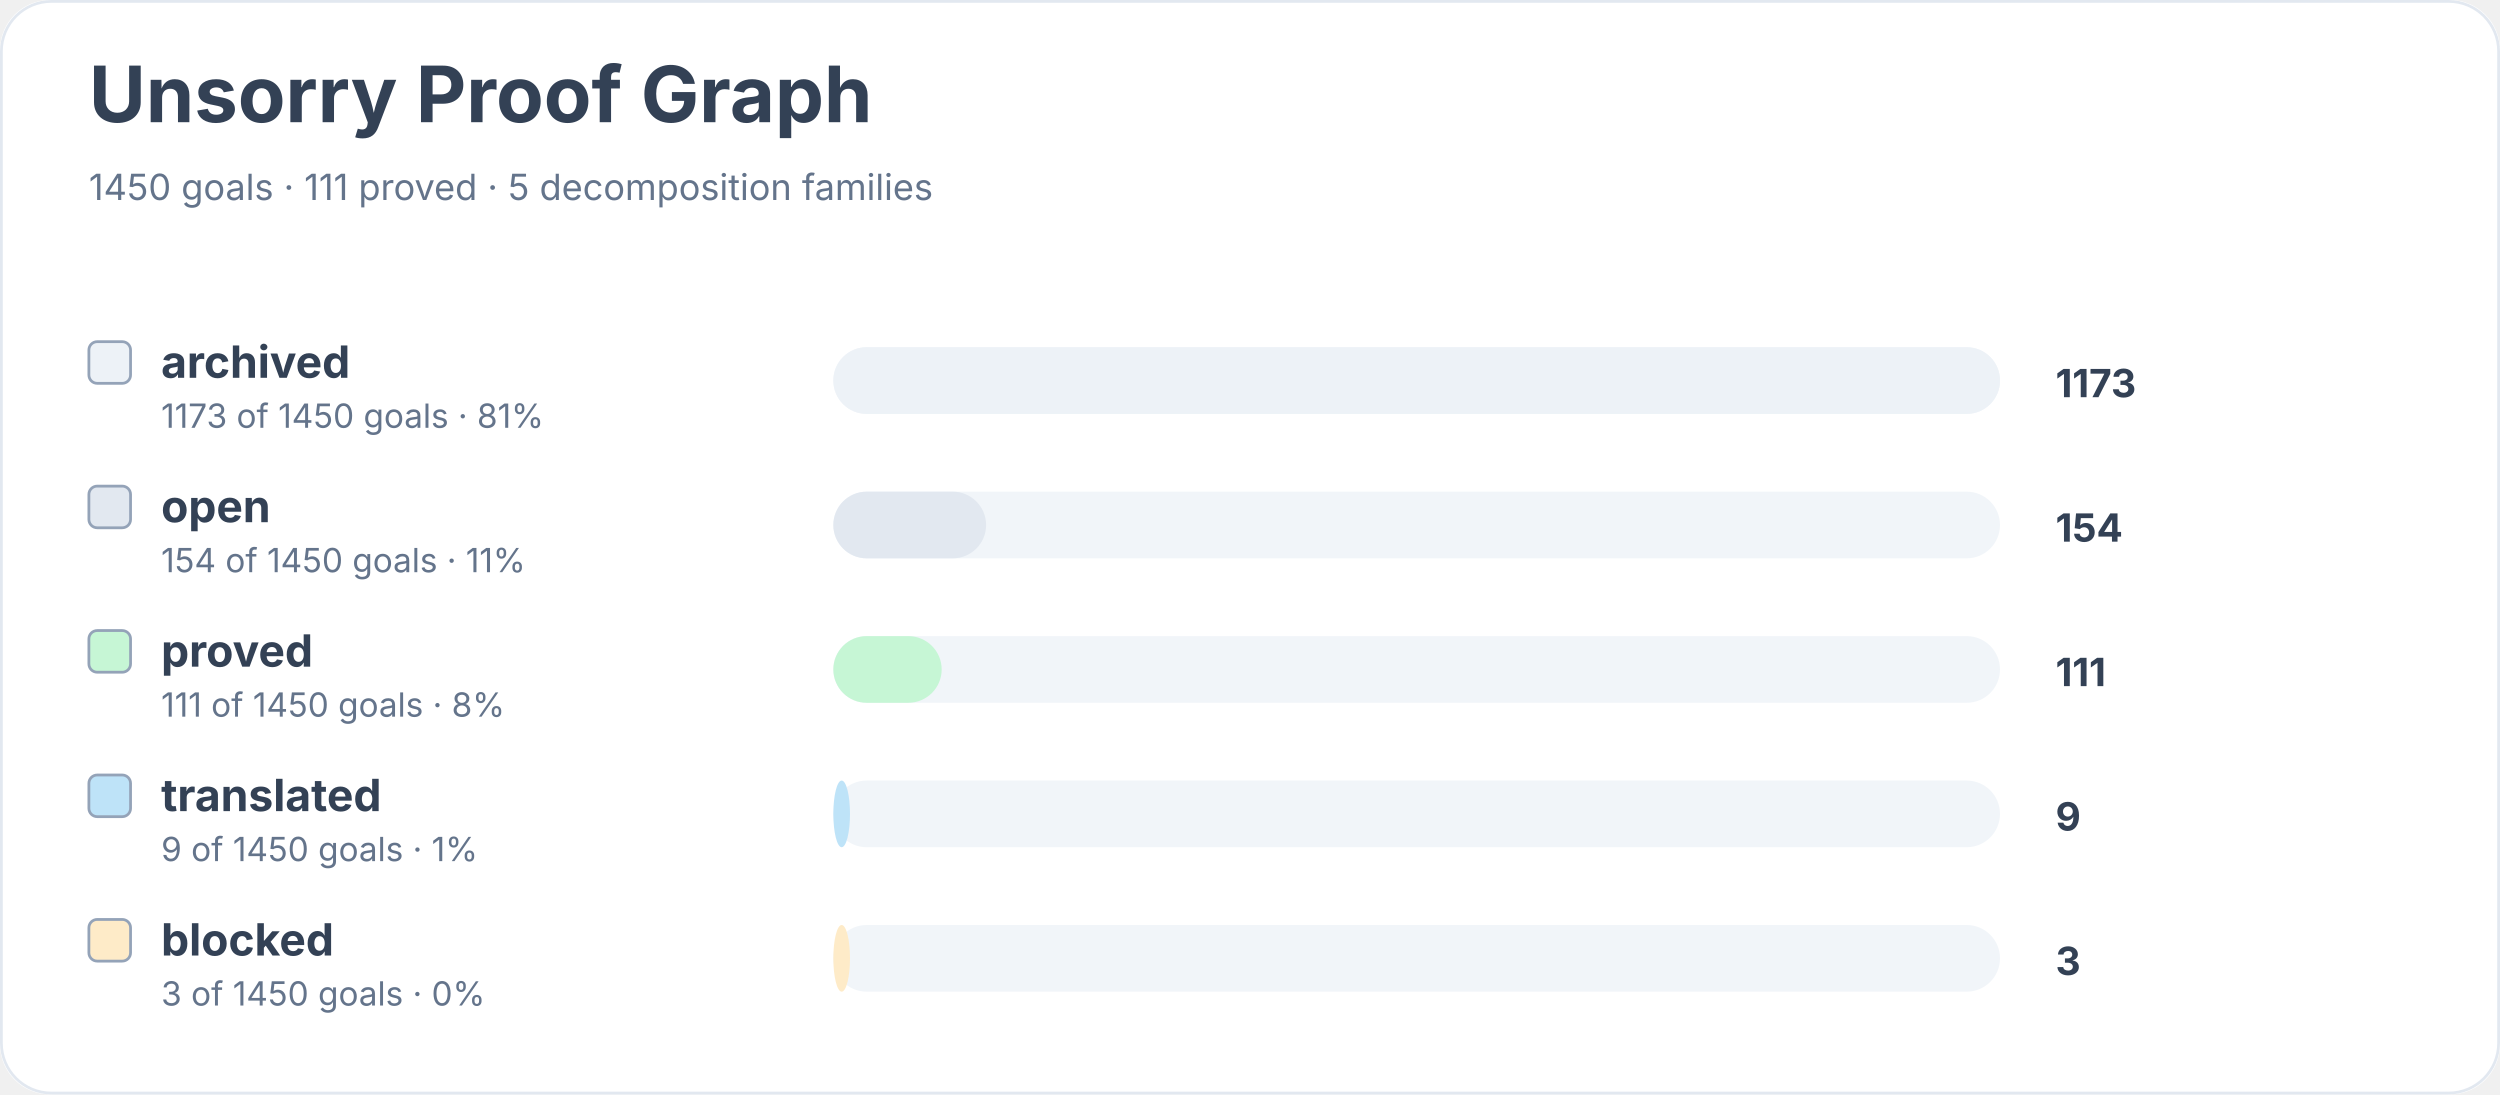
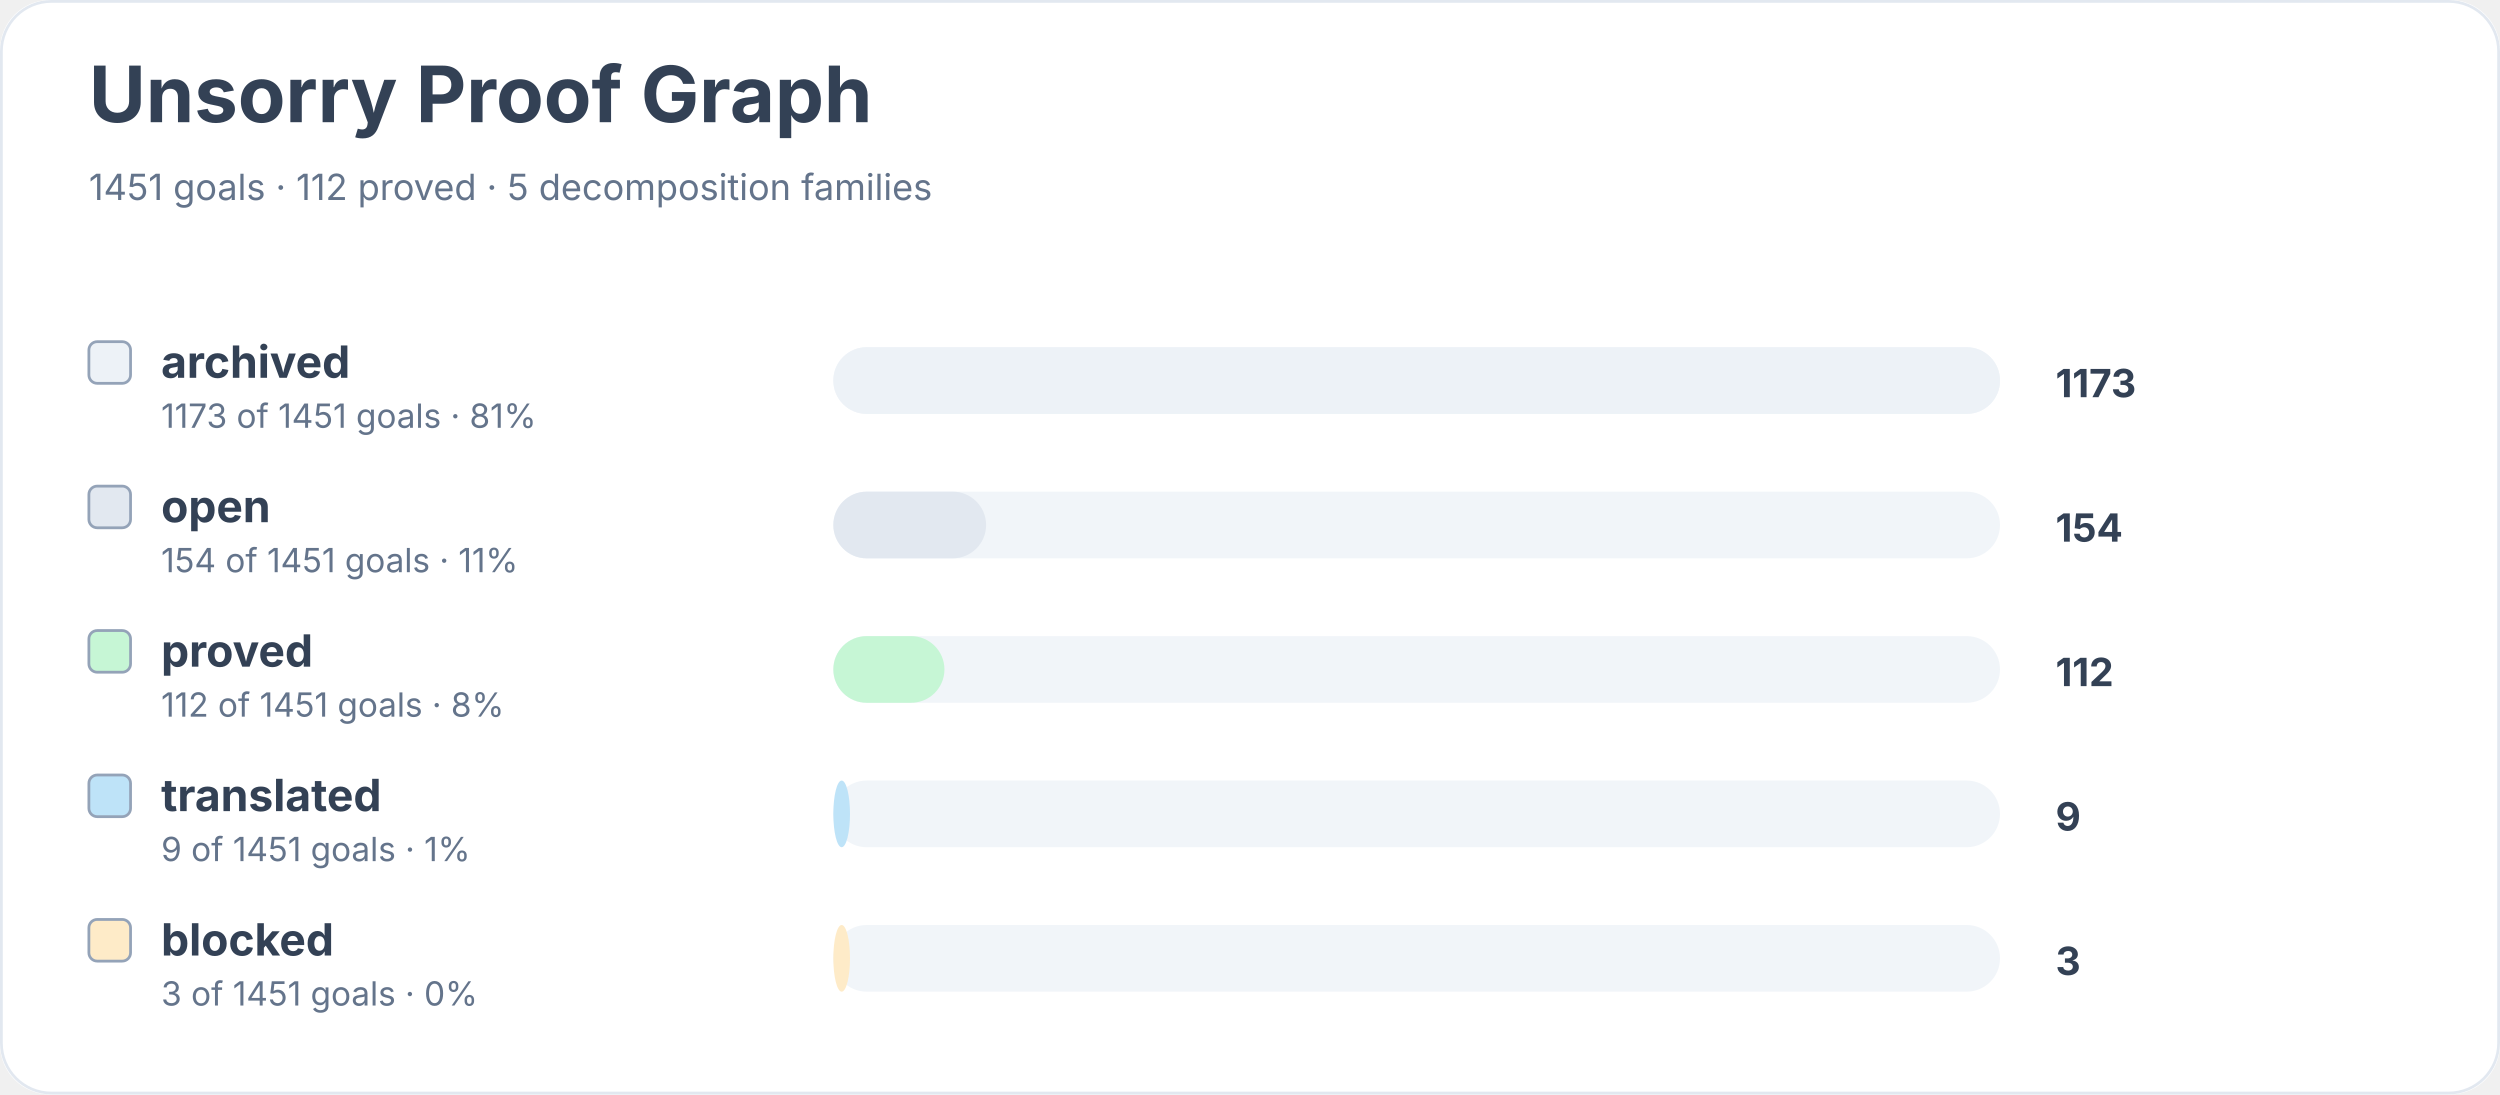
<svg xmlns="http://www.w3.org/2000/svg" width="900" height="394" viewBox="0 0 900 394" role="img" aria-labelledby="title desc">
  <rect width="900" height="100%" rx="18" fill="#ffffff" />
  <rect x="0.5" y="0.5" width="899" height="393" rx="18" fill="none" stroke="#e2e8f0" />
  <text x="32" y="44" font-family="Inter, system-ui, sans-serif" font-size="28" font-weight="700" fill="#334155">Unsorry Proof Graph</text>
-   <text x="32" y="72" font-family="Inter, system-ui, sans-serif" font-size="13" fill="#64748b">1450 goals · 111 proved · 5 decomposition families</text>
+   <text x="32" y="72" font-family="Inter, system-ui, sans-serif" font-size="13" fill="#64748b">1451 goals · 112 proved · 5 decomposition families</text>
  <rect x="32" y="123" width="15" height="15" rx="3" fill="#edf2f7" stroke="#94a3b8" />
  <text x="58" y="136" font-family="Inter, system-ui, sans-serif" font-size="16" font-weight="650" fill="#334155">archived</text>
-   <text x="58" y="154" font-family="Inter, system-ui, sans-serif" font-size="12" fill="#64748b">1173 of 1450 goals · 81%</text>
+   <text x="58" y="154" font-family="Inter, system-ui, sans-serif" font-size="12" fill="#64748b">1173 of 1451 goals · 81%</text>
  <rect x="300" y="125" width="420" height="24" rx="12" fill="#f1f5f9" />
  <rect x="300" y="125" width="420" height="24" rx="12" fill="#edf2f7" />
  <text x="740" y="143" font-family="Inter, system-ui, sans-serif" font-size="14" font-weight="700" fill="#334155">1173</text>
  <rect x="32" y="175" width="15" height="15" rx="3" fill="#e2e8f0" stroke="#94a3b8" />
  <text x="58" y="188" font-family="Inter, system-ui, sans-serif" font-size="16" font-weight="650" fill="#334155">open</text>
-   <text x="58" y="206" font-family="Inter, system-ui, sans-serif" font-size="12" fill="#64748b">154 of 1450 goals · 11%</text>
+   <text x="58" y="206" font-family="Inter, system-ui, sans-serif" font-size="12" fill="#64748b">154 of 1451 goals · 11%</text>
  <rect x="300" y="177" width="420" height="24" rx="12" fill="#f1f5f9" />
  <rect x="300" y="177" width="55" height="24" rx="12" fill="#e2e8f0" />
  <text x="740" y="195" font-family="Inter, system-ui, sans-serif" font-size="14" font-weight="700" fill="#334155">154</text>
  <rect x="32" y="227" width="15" height="15" rx="3" fill="#c6f6d5" stroke="#94a3b8" />
  <text x="58" y="240" font-family="Inter, system-ui, sans-serif" font-size="16" font-weight="650" fill="#334155">proved</text>
-   <text x="58" y="258" font-family="Inter, system-ui, sans-serif" font-size="12" fill="#64748b">111 of 1450 goals · 8%</text>
+   <text x="58" y="258" font-family="Inter, system-ui, sans-serif" font-size="12" fill="#64748b">112 of 1451 goals · 8%</text>
  <rect x="300" y="229" width="420" height="24" rx="12" fill="#f1f5f9" />
-   <rect x="300" y="229" width="39" height="24" rx="12" fill="#c6f6d5" />
-   <text x="740" y="247" font-family="Inter, system-ui, sans-serif" font-size="14" font-weight="700" fill="#334155">111</text>
+   <rect x="300" y="229" width="40" height="24" rx="12" fill="#c6f6d5" />
+   <text x="740" y="247" font-family="Inter, system-ui, sans-serif" font-size="14" font-weight="700" fill="#334155">112</text>
  <rect x="32" y="279" width="15" height="15" rx="3" fill="#bee3f8" stroke="#94a3b8" />
  <text x="58" y="292" font-family="Inter, system-ui, sans-serif" font-size="16" font-weight="650" fill="#334155">translated</text>
-   <text x="58" y="310" font-family="Inter, system-ui, sans-serif" font-size="12" fill="#64748b">9 of 1450 goals · 1%</text>
+   <text x="58" y="310" font-family="Inter, system-ui, sans-serif" font-size="12" fill="#64748b">9 of 1451 goals · 1%</text>
  <rect x="300" y="281" width="420" height="24" rx="12" fill="#f1f5f9" />
  <rect x="300" y="281" width="6" height="24" rx="12" fill="#bee3f8" />
  <text x="740" y="299" font-family="Inter, system-ui, sans-serif" font-size="14" font-weight="700" fill="#334155">9</text>
  <rect x="32" y="331" width="15" height="15" rx="3" fill="#feebc8" stroke="#94a3b8" />
  <text x="58" y="344" font-family="Inter, system-ui, sans-serif" font-size="16" font-weight="650" fill="#334155">blocked</text>
-   <text x="58" y="362" font-family="Inter, system-ui, sans-serif" font-size="12" fill="#64748b">3 of 1450 goals · 0%</text>
+   <text x="58" y="362" font-family="Inter, system-ui, sans-serif" font-size="12" fill="#64748b">3 of 1451 goals · 0%</text>
  <rect x="300" y="333" width="420" height="24" rx="12" fill="#f1f5f9" />
  <rect x="300" y="333" width="6" height="24" rx="12" fill="#feebc8" />
  <text x="740" y="351" font-family="Inter, system-ui, sans-serif" font-size="14" font-weight="700" fill="#334155">3</text>
</svg>
